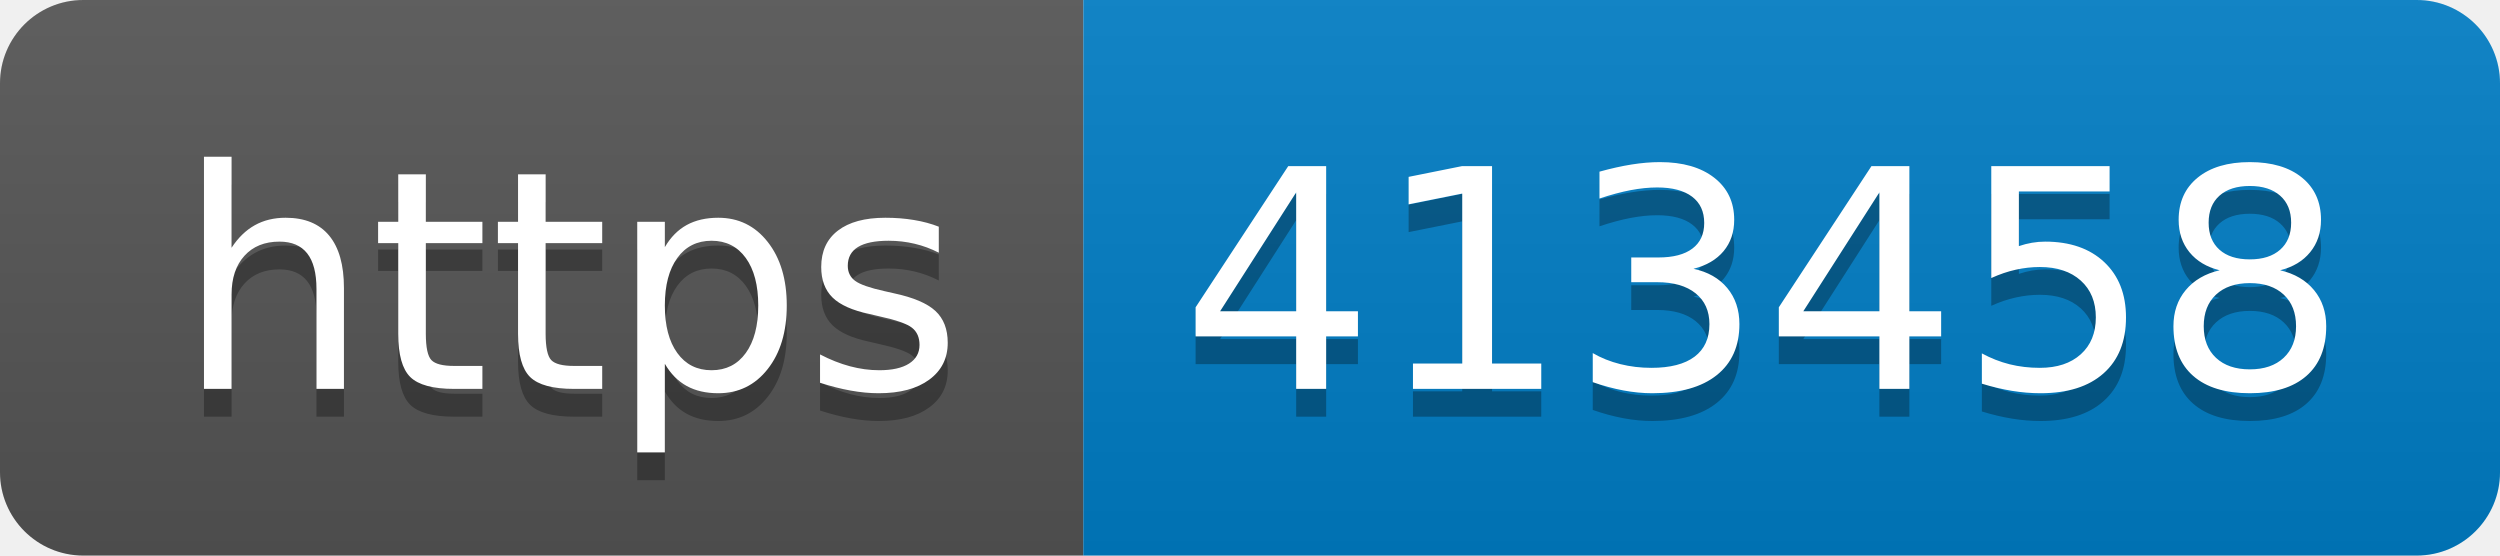
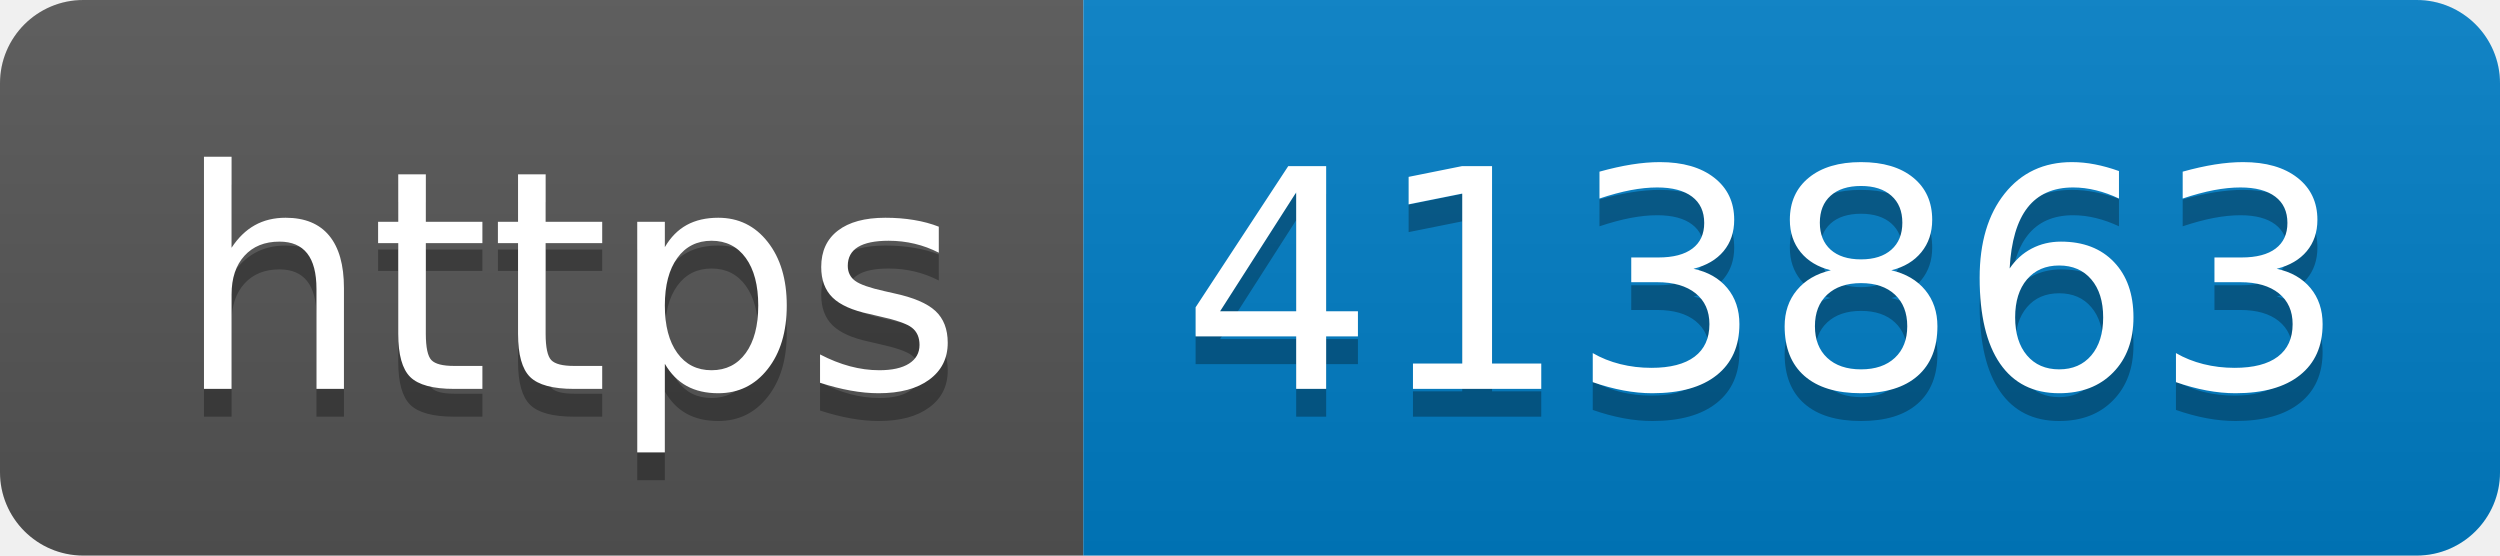
- <svg xmlns="http://www.w3.org/2000/svg" width="90" height="20" role="img" aria-label="https: 413458">
+ <svg xmlns="http://www.w3.org/2000/svg" width="90" height="20" role="img" aria-label="https: 413863">
  <linearGradient id="s" x2="0" y2="100%">
    <stop offset="0" stop-color="#bbb" stop-opacity=".1" />
    <stop offset="1" stop-opacity=".1" />
  </linearGradient>
  <clipPath id="r">
    <rect width="90" height="20" rx="3" fill="#fff" />
  </clipPath>
  <g clip-path="url(#r)">
    <rect width="39" height="20" fill="#555" />
    <rect x="39" width="51" height="20" fill="#007ec6" />
    <rect width="90" height="20" fill="url(#s)" />
  </g>
  <g fill="#fff" text-anchor="middle" font-family="Verdana,Geneva,DejaVu Sans,sans-serif" text-rendering="geometricPrecision" font-size="110">
    <text aria-hidden="true" x="205" y="150" fill="#010101" fill-opacity=".3" transform="scale(.1)" textLength="290">https</text>
    <text x="205" y="140" transform="scale(.1)" fill="#fff" textLength="290">https</text>
-     <text aria-hidden="true" x="635" y="150" fill="#010101" fill-opacity=".3" transform="scale(.1)" textLength="410">413458</text>
-     <text x="635" y="140" transform="scale(.1)" fill="#fff" textLength="410">413458</text>
+     <text aria-hidden="true" x="635" y="150" fill="#010101" fill-opacity=".3" transform="scale(.1)" textLength="410">413863</text>
+     <text x="635" y="140" transform="scale(.1)" fill="#fff" textLength="410">413863</text>
  </g>
</svg>
